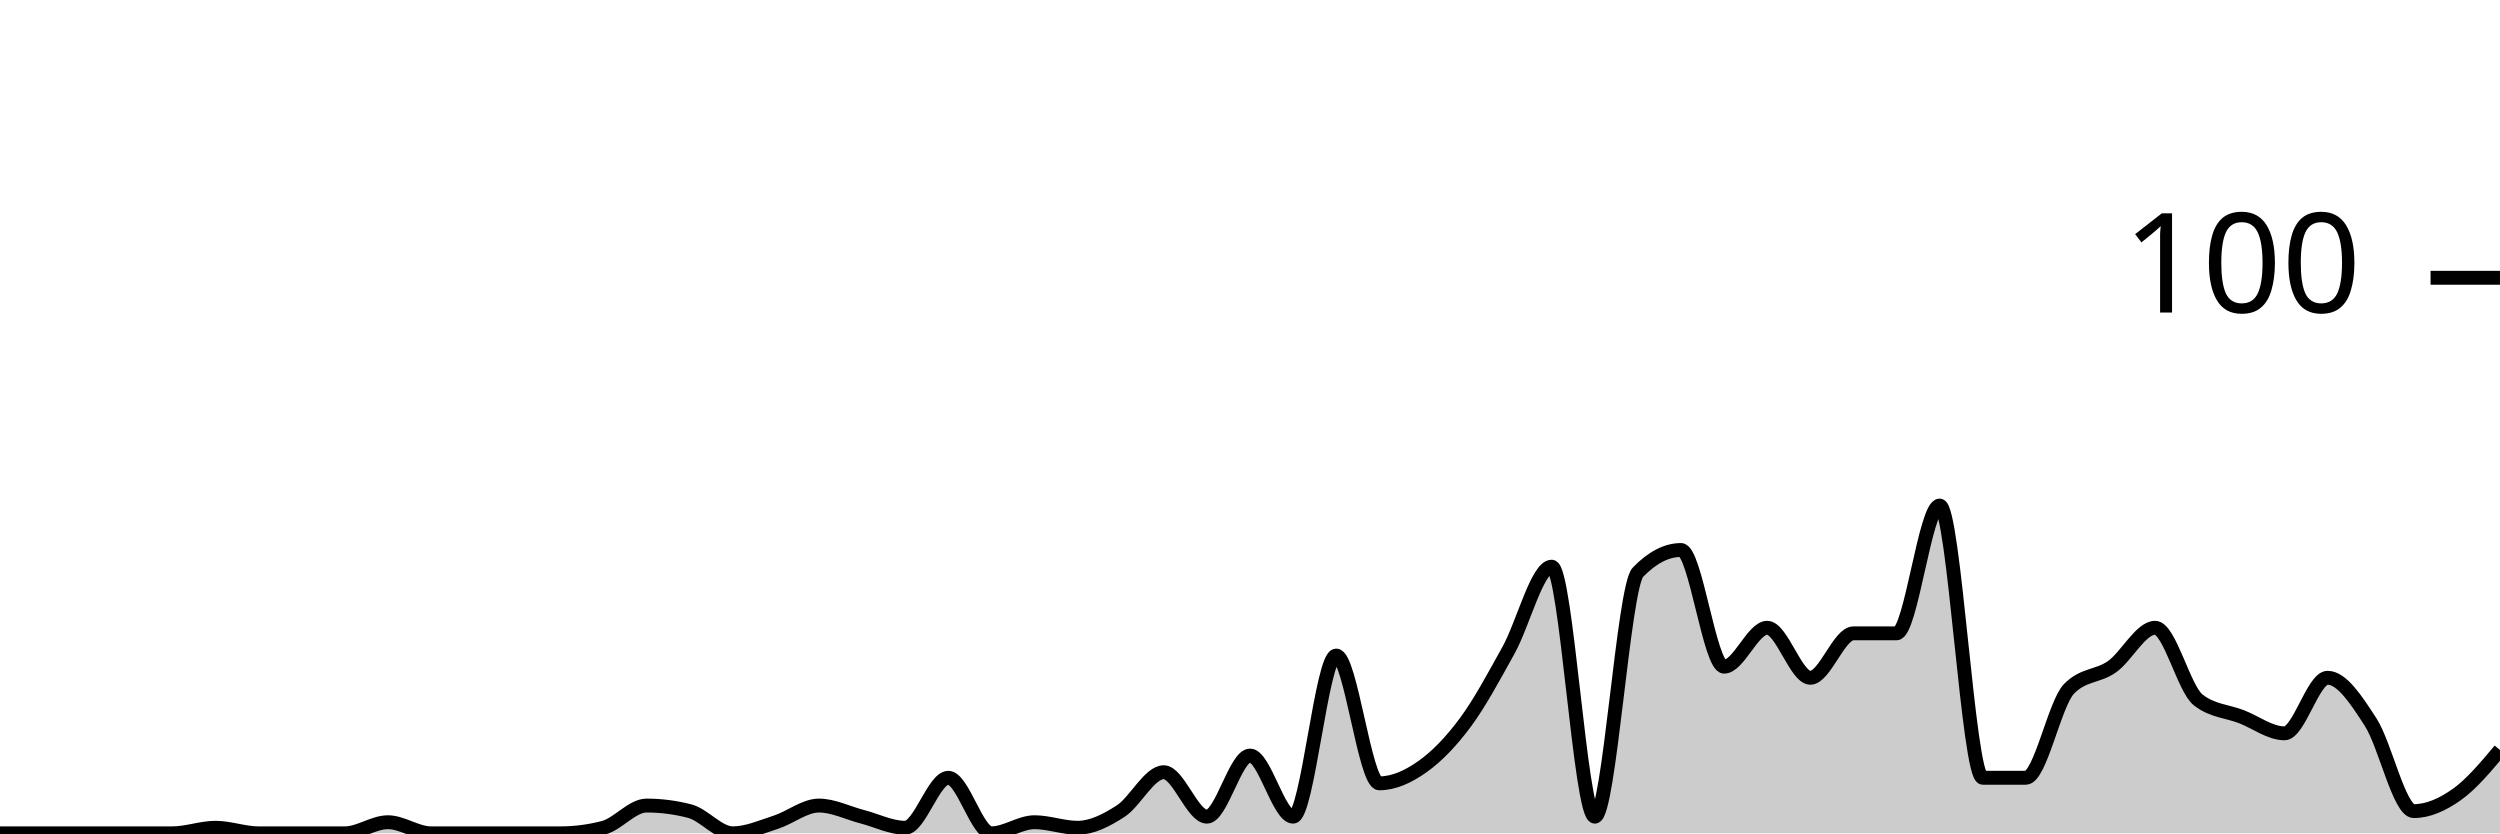
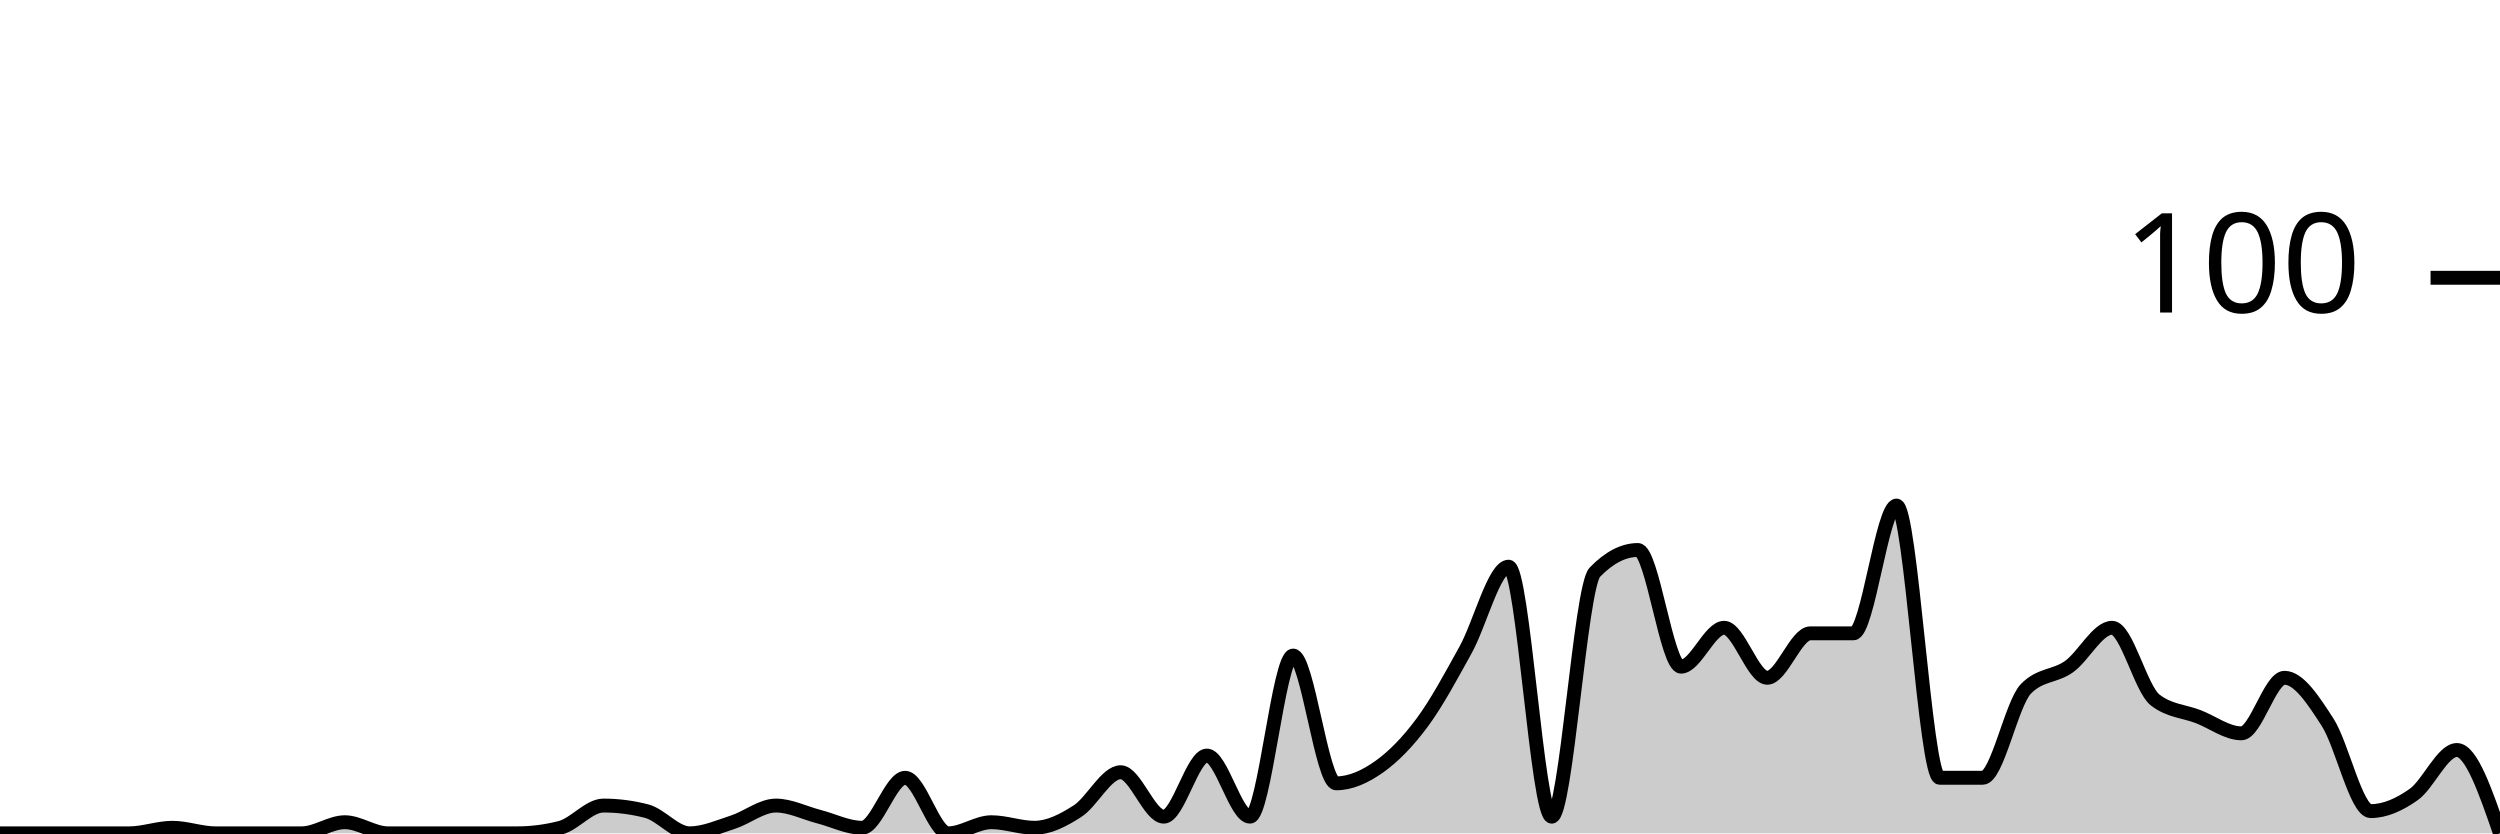
<svg xmlns="http://www.w3.org/2000/svg" viewBox="0 0 180 60">
  <g transform="translate(0,20)">
-     <path class="area" fill="rgba(0, 0, 0, 0.2)" d="M0,40C1.034,40,2.069,40,3.103,40C4.138,40,5.172,40,6.207,40C7.241,40,8.276,40,9.31,40C10.345,40,11.379,40,12.414,40C13.448,40,14.483,39.6,15.517,39.6C16.552,39.6,17.586,40,18.621,40C19.655,40,20.69,40,21.724,40C22.759,40,23.793,40,24.828,40C25.862,40,26.897,39.2,27.931,39.2C28.966,39.2,30,40,31.034,40C32.069,40,33.103,40,34.138,40C35.172,40,36.207,40,37.241,40C38.276,40,39.31,40,40.345,40C41.379,40,42.414,39.867,43.448,39.6C44.483,39.333,45.517,38,46.552,38C47.586,38,48.621,38.133,49.655,38.4C50.69,38.667,51.724,40,52.759,40C53.793,40,54.828,39.533,55.862,39.2C56.897,38.867,57.931,38,58.966,38C60,38,61.034,38.533,62.069,38.8C63.103,39.067,64.138,39.6,65.172,39.6C66.207,39.6,67.241,36,68.276,36C69.31,36,70.345,40,71.379,40C72.414,40,73.448,39.2,74.483,39.2C75.517,39.2,76.552,39.6,77.586,39.6C78.621,39.6,79.655,39.067,80.69,38.4C81.724,37.733,82.759,35.6,83.793,35.6C84.828,35.6,85.862,38.8,86.897,38.8C87.931,38.8,88.966,34.4,90,34.4C91.034,34.4,92.069,38.8,93.103,38.8C94.138,38.8,95.172,27.2,96.207,27.2C97.241,27.2,98.276,36.4,99.31,36.4C100.345,36.4,101.379,35.933,102.414,35.2C103.448,34.467,104.483,33.4,105.517,32C106.552,30.6,107.586,28.667,108.621,26.8C109.655,24.933,110.69,20.8,111.724,20.8C112.759,20.8,113.793,38.8,114.828,38.8C115.862,38.8,116.897,22.267,117.931,21.2C118.966,20.133,120,19.6,121.034,19.6C122.069,19.6,123.103,28,124.138,28C125.172,28,126.207,25.2,127.241,25.2C128.276,25.2,129.31,28.8,130.345,28.8C131.379,28.8,132.414,25.6,133.448,25.6C134.483,25.6,135.517,25.6,136.552,25.6C137.586,25.6,138.621,16.4,139.655,16.4C140.69,16.4,141.724,36,142.759,36C143.793,36,144.828,36,145.862,36C146.897,36,147.931,30.667,148.966,29.6C150,28.533,151.034,28.733,152.069,28C153.103,27.267,154.138,25.2,155.172,25.2C156.207,25.2,157.241,29.6,158.276,30.4C159.31,31.2,160.345,31.2,161.379,31.6C162.414,32,163.448,32.8,164.483,32.8C165.517,32.8,166.552,28.8,167.586,28.8C168.621,28.8,169.655,30.4,170.69,32C171.724,33.6,172.759,38.4,173.793,38.4C174.828,38.4,175.862,37.933,176.897,37.2C177.931,36.467,178.966,35.233,180,34L180,40C178.966,40,177.931,40,176.897,40C175.862,40,174.828,40,173.793,40C172.759,40,171.724,40,170.69,40C169.655,40,168.621,40,167.586,40C166.552,40,165.517,40,164.483,40C163.448,40,162.414,40,161.379,40C160.345,40,159.31,40,158.276,40C157.241,40,156.207,40,155.172,40C154.138,40,153.103,40,152.069,40C151.034,40,150,40,148.966,40C147.931,40,146.897,40,145.862,40C144.828,40,143.793,40,142.759,40C141.724,40,140.69,40,139.655,40C138.621,40,137.586,40,136.552,40C135.517,40,134.483,40,133.448,40C132.414,40,131.379,40,130.345,40C129.31,40,128.276,40,127.241,40C126.207,40,125.172,40,124.138,40C123.103,40,122.069,40,121.034,40C120,40,118.966,40,117.931,40C116.897,40,115.862,40,114.828,40C113.793,40,112.759,40,111.724,40C110.69,40,109.655,40,108.621,40C107.586,40,106.552,40,105.517,40C104.483,40,103.448,40,102.414,40C101.379,40,100.345,40,99.31,40C98.276,40,97.241,40,96.207,40C95.172,40,94.138,40,93.103,40C92.069,40,91.034,40,90,40C88.966,40,87.931,40,86.897,40C85.862,40,84.828,40,83.793,40C82.759,40,81.724,40,80.69,40C79.655,40,78.621,40,77.586,40C76.552,40,75.517,40,74.483,40C73.448,40,72.414,40,71.379,40C70.345,40,69.31,40,68.276,40C67.241,40,66.207,40,65.172,40C64.138,40,63.103,40,62.069,40C61.034,40,60,40,58.966,40C57.931,40,56.897,40,55.862,40C54.828,40,53.793,40,52.759,40C51.724,40,50.69,40,49.655,40C48.621,40,47.586,40,46.552,40C45.517,40,44.483,40,43.448,40C42.414,40,41.379,40,40.345,40C39.31,40,38.276,40,37.241,40C36.207,40,35.172,40,34.138,40C33.103,40,32.069,40,31.034,40C30,40,28.966,40,27.931,40C26.897,40,25.862,40,24.828,40C23.793,40,22.759,40,21.724,40C20.69,40,19.655,40,18.621,40C17.586,40,16.552,40,15.517,40C14.483,40,13.448,40,12.414,40C11.379,40,10.345,40,9.31,40C8.276,40,7.241,40,6.207,40C5.172,40,4.138,40,3.103,40C2.069,40,1.034,40,0,40Z" />
-     <path class="line" stroke="black" fill="none" d="M0,40C1.034,40,2.069,40,3.103,40C4.138,40,5.172,40,6.207,40C7.241,40,8.276,40,9.31,40C10.345,40,11.379,40,12.414,40C13.448,40,14.483,39.6,15.517,39.6C16.552,39.6,17.586,40,18.621,40C19.655,40,20.69,40,21.724,40C22.759,40,23.793,40,24.828,40C25.862,40,26.897,39.2,27.931,39.2C28.966,39.2,30,40,31.034,40C32.069,40,33.103,40,34.138,40C35.172,40,36.207,40,37.241,40C38.276,40,39.31,40,40.345,40C41.379,40,42.414,39.867,43.448,39.6C44.483,39.333,45.517,38,46.552,38C47.586,38,48.621,38.133,49.655,38.4C50.69,38.667,51.724,40,52.759,40C53.793,40,54.828,39.533,55.862,39.2C56.897,38.867,57.931,38,58.966,38C60,38,61.034,38.533,62.069,38.8C63.103,39.067,64.138,39.6,65.172,39.6C66.207,39.6,67.241,36,68.276,36C69.31,36,70.345,40,71.379,40C72.414,40,73.448,39.2,74.483,39.2C75.517,39.2,76.552,39.6,77.586,39.6C78.621,39.6,79.655,39.067,80.69,38.4C81.724,37.733,82.759,35.6,83.793,35.6C84.828,35.6,85.862,38.8,86.897,38.8C87.931,38.8,88.966,34.4,90,34.4C91.034,34.4,92.069,38.8,93.103,38.8C94.138,38.8,95.172,27.2,96.207,27.2C97.241,27.2,98.276,36.4,99.31,36.4C100.345,36.4,101.379,35.933,102.414,35.2C103.448,34.467,104.483,33.4,105.517,32C106.552,30.6,107.586,28.667,108.621,26.8C109.655,24.933,110.69,20.8,111.724,20.8C112.759,20.8,113.793,38.8,114.828,38.8C115.862,38.8,116.897,22.267,117.931,21.2C118.966,20.133,120,19.6,121.034,19.6C122.069,19.6,123.103,28,124.138,28C125.172,28,126.207,25.2,127.241,25.2C128.276,25.2,129.31,28.8,130.345,28.8C131.379,28.8,132.414,25.6,133.448,25.6C134.483,25.6,135.517,25.6,136.552,25.6C137.586,25.6,138.621,16.4,139.655,16.4C140.69,16.4,141.724,36,142.759,36C143.793,36,144.828,36,145.862,36C146.897,36,147.931,30.667,148.966,29.6C150,28.533,151.034,28.733,152.069,28C153.103,27.267,154.138,25.2,155.172,25.2C156.207,25.2,157.241,29.6,158.276,30.4C159.31,31.2,160.345,31.2,161.379,31.6C162.414,32,163.448,32.8,164.483,32.8C165.517,32.8,166.552,28.8,167.586,28.8C168.621,28.8,169.655,30.4,170.69,32C171.724,33.6,172.759,38.4,173.793,38.4C174.828,38.4,175.862,37.933,176.897,37.2C177.931,36.467,178.966,35.233,180,34" />
+     <path class="area" fill="rgba(0, 0, 0, 0.2)" d="M0,40C1.034,40,2.069,40,3.103,40C4.138,40,5.172,40,6.207,40C7.241,40,8.276,40,9.31,40C10.345,40,11.379,39.6,12.414,39.6C13.448,39.6,14.483,40,15.517,40C16.552,40,17.586,40,18.621,40C19.655,40,20.69,40,21.724,40C22.759,40,23.793,39.2,24.828,39.2C25.862,39.2,26.897,40,27.931,40C28.966,40,30,40,31.034,40C32.069,40,33.103,40,34.138,40C35.172,40,36.207,40,37.241,40C38.276,40,39.31,39.867,40.345,39.6C41.379,39.333,42.414,38,43.448,38C44.483,38,45.517,38.133,46.552,38.4C47.586,38.667,48.621,40,49.655,40C50.69,40,51.724,39.533,52.759,39.2C53.793,38.867,54.828,38,55.862,38C56.897,38,57.931,38.533,58.966,38.8C60,39.067,61.034,39.6,62.069,39.6C63.103,39.6,64.138,36,65.172,36C66.207,36,67.241,40,68.276,40C69.31,40,70.345,39.2,71.379,39.2C72.414,39.2,73.448,39.6,74.483,39.6C75.517,39.6,76.552,39.067,77.586,38.4C78.621,37.733,79.655,35.6,80.69,35.6C81.724,35.6,82.759,38.8,83.793,38.8C84.828,38.8,85.862,34.4,86.897,34.4C87.931,34.4,88.966,38.8,90,38.8C91.034,38.8,92.069,27.2,93.103,27.2C94.138,27.2,95.172,36.4,96.207,36.4C97.241,36.4,98.276,35.933,99.31,35.2C100.345,34.467,101.379,33.4,102.414,32C103.448,30.6,104.483,28.667,105.517,26.8C106.552,24.933,107.586,20.8,108.621,20.8C109.655,20.8,110.69,38.8,111.724,38.8C112.759,38.8,113.793,22.267,114.828,21.2C115.862,20.133,116.897,19.6,117.931,19.6C118.966,19.6,120,28,121.034,28C122.069,28,123.103,25.2,124.138,25.2C125.172,25.2,126.207,28.8,127.241,28.8C128.276,28.8,129.31,25.6,130.345,25.6C131.379,25.6,132.414,25.6,133.448,25.6C134.483,25.6,135.517,16.4,136.552,16.4C137.586,16.4,138.621,36,139.655,36C140.69,36,141.724,36,142.759,36C143.793,36,144.828,30.667,145.862,29.6C146.897,28.533,147.931,28.733,148.966,28C150,27.267,151.034,25.2,152.069,25.2C153.103,25.2,154.138,29.6,155.172,30.4C156.207,31.2,157.241,31.2,158.276,31.6C159.31,32,160.345,32.8,161.379,32.8C162.414,32.8,163.448,28.8,164.483,28.8C165.517,28.8,166.552,30.4,167.586,32C168.621,33.6,169.655,38.4,170.69,38.4C171.724,38.4,172.759,37.933,173.793,37.2C174.828,36.467,175.862,34,176.897,34C177.931,34,178.966,37,180,40L180,40C178.966,40,177.931,40,176.897,40C175.862,40,174.828,40,173.793,40C172.759,40,171.724,40,170.69,40C169.655,40,168.621,40,167.586,40C166.552,40,165.517,40,164.483,40C163.448,40,162.414,40,161.379,40C160.345,40,159.31,40,158.276,40C157.241,40,156.207,40,155.172,40C154.138,40,153.103,40,152.069,40C151.034,40,150,40,148.966,40C147.931,40,146.897,40,145.862,40C144.828,40,143.793,40,142.759,40C141.724,40,140.69,40,139.655,40C138.621,40,137.586,40,136.552,40C135.517,40,134.483,40,133.448,40C132.414,40,131.379,40,130.345,40C129.31,40,128.276,40,127.241,40C126.207,40,125.172,40,124.138,40C123.103,40,122.069,40,121.034,40C120,40,118.966,40,117.931,40C116.897,40,115.862,40,114.828,40C113.793,40,112.759,40,111.724,40C110.69,40,109.655,40,108.621,40C107.586,40,106.552,40,105.517,40C104.483,40,103.448,40,102.414,40C101.379,40,100.345,40,99.31,40C98.276,40,97.241,40,96.207,40C95.172,40,94.138,40,93.103,40C92.069,40,91.034,40,90,40C88.966,40,87.931,40,86.897,40C85.862,40,84.828,40,83.793,40C82.759,40,81.724,40,80.69,40C79.655,40,78.621,40,77.586,40C76.552,40,75.517,40,74.483,40C73.448,40,72.414,40,71.379,40C70.345,40,69.31,40,68.276,40C67.241,40,66.207,40,65.172,40C64.138,40,63.103,40,62.069,40C61.034,40,60,40,58.966,40C57.931,40,56.897,40,55.862,40C54.828,40,53.793,40,52.759,40C51.724,40,50.69,40,49.655,40C48.621,40,47.586,40,46.552,40C45.517,40,44.483,40,43.448,40C42.414,40,41.379,40,40.345,40C39.31,40,38.276,40,37.241,40C36.207,40,35.172,40,34.138,40C33.103,40,32.069,40,31.034,40C30,40,28.966,40,27.931,40C26.897,40,25.862,40,24.828,40C23.793,40,22.759,40,21.724,40C20.69,40,19.655,40,18.621,40C17.586,40,16.552,40,15.517,40C14.483,40,13.448,40,12.414,40C11.379,40,10.345,40,9.31,40C8.276,40,7.241,40,6.207,40C5.172,40,4.138,40,3.103,40C2.069,40,1.034,40,0,40Z" />
+     <path class="line" stroke="black" fill="none" d="M0,40C1.034,40,2.069,40,3.103,40C4.138,40,5.172,40,6.207,40C7.241,40,8.276,40,9.31,40C10.345,40,11.379,39.6,12.414,39.6C13.448,39.6,14.483,40,15.517,40C16.552,40,17.586,40,18.621,40C19.655,40,20.69,40,21.724,40C22.759,40,23.793,39.2,24.828,39.2C25.862,39.2,26.897,40,27.931,40C28.966,40,30,40,31.034,40C32.069,40,33.103,40,34.138,40C35.172,40,36.207,40,37.241,40C38.276,40,39.31,39.867,40.345,39.6C41.379,39.333,42.414,38,43.448,38C44.483,38,45.517,38.133,46.552,38.4C47.586,38.667,48.621,40,49.655,40C50.69,40,51.724,39.533,52.759,39.2C53.793,38.867,54.828,38,55.862,38C56.897,38,57.931,38.533,58.966,38.8C60,39.067,61.034,39.6,62.069,39.6C63.103,39.6,64.138,36,65.172,36C66.207,36,67.241,40,68.276,40C69.31,40,70.345,39.2,71.379,39.2C72.414,39.2,73.448,39.6,74.483,39.6C75.517,39.6,76.552,39.067,77.586,38.4C78.621,37.733,79.655,35.6,80.69,35.6C81.724,35.6,82.759,38.8,83.793,38.8C84.828,38.8,85.862,34.4,86.897,34.4C87.931,34.4,88.966,38.8,90,38.8C91.034,38.8,92.069,27.2,93.103,27.2C94.138,27.2,95.172,36.4,96.207,36.4C97.241,36.4,98.276,35.933,99.31,35.2C100.345,34.467,101.379,33.4,102.414,32C103.448,30.6,104.483,28.667,105.517,26.8C106.552,24.933,107.586,20.8,108.621,20.8C109.655,20.8,110.69,38.8,111.724,38.8C112.759,38.8,113.793,22.267,114.828,21.2C115.862,20.133,116.897,19.6,117.931,19.6C118.966,19.6,120,28,121.034,28C122.069,28,123.103,25.2,124.138,25.2C125.172,25.2,126.207,28.8,127.241,28.8C128.276,28.8,129.31,25.6,130.345,25.6C131.379,25.6,132.414,25.6,133.448,25.6C134.483,25.6,135.517,16.4,136.552,16.4C137.586,16.4,138.621,36,139.655,36C140.69,36,141.724,36,142.759,36C143.793,36,144.828,30.667,145.862,29.6C146.897,28.533,147.931,28.733,148.966,28C150,27.267,151.034,25.2,152.069,25.2C153.103,25.2,154.138,29.6,155.172,30.4C156.207,31.2,157.241,31.2,158.276,31.6C159.31,32,160.345,32.8,161.379,32.8C162.414,32.8,163.448,28.8,164.483,28.8C165.517,28.8,166.552,30.4,167.586,32C168.621,33.6,169.655,38.4,170.69,38.4C171.724,38.4,172.759,37.933,173.793,37.2C174.828,36.467,175.862,34,176.897,34C177.931,34,178.966,37,180,40" />
    <path class="axis-ceiling" stroke-width="1" stroke="black" fill="none" d="M175,0L180,0" />
    <text class="axis-ceiling-label" font-family="sans-serif" text-anchor="end" font-size="10px" x="170" y="2.5">100</text>
  </g>
</svg>
